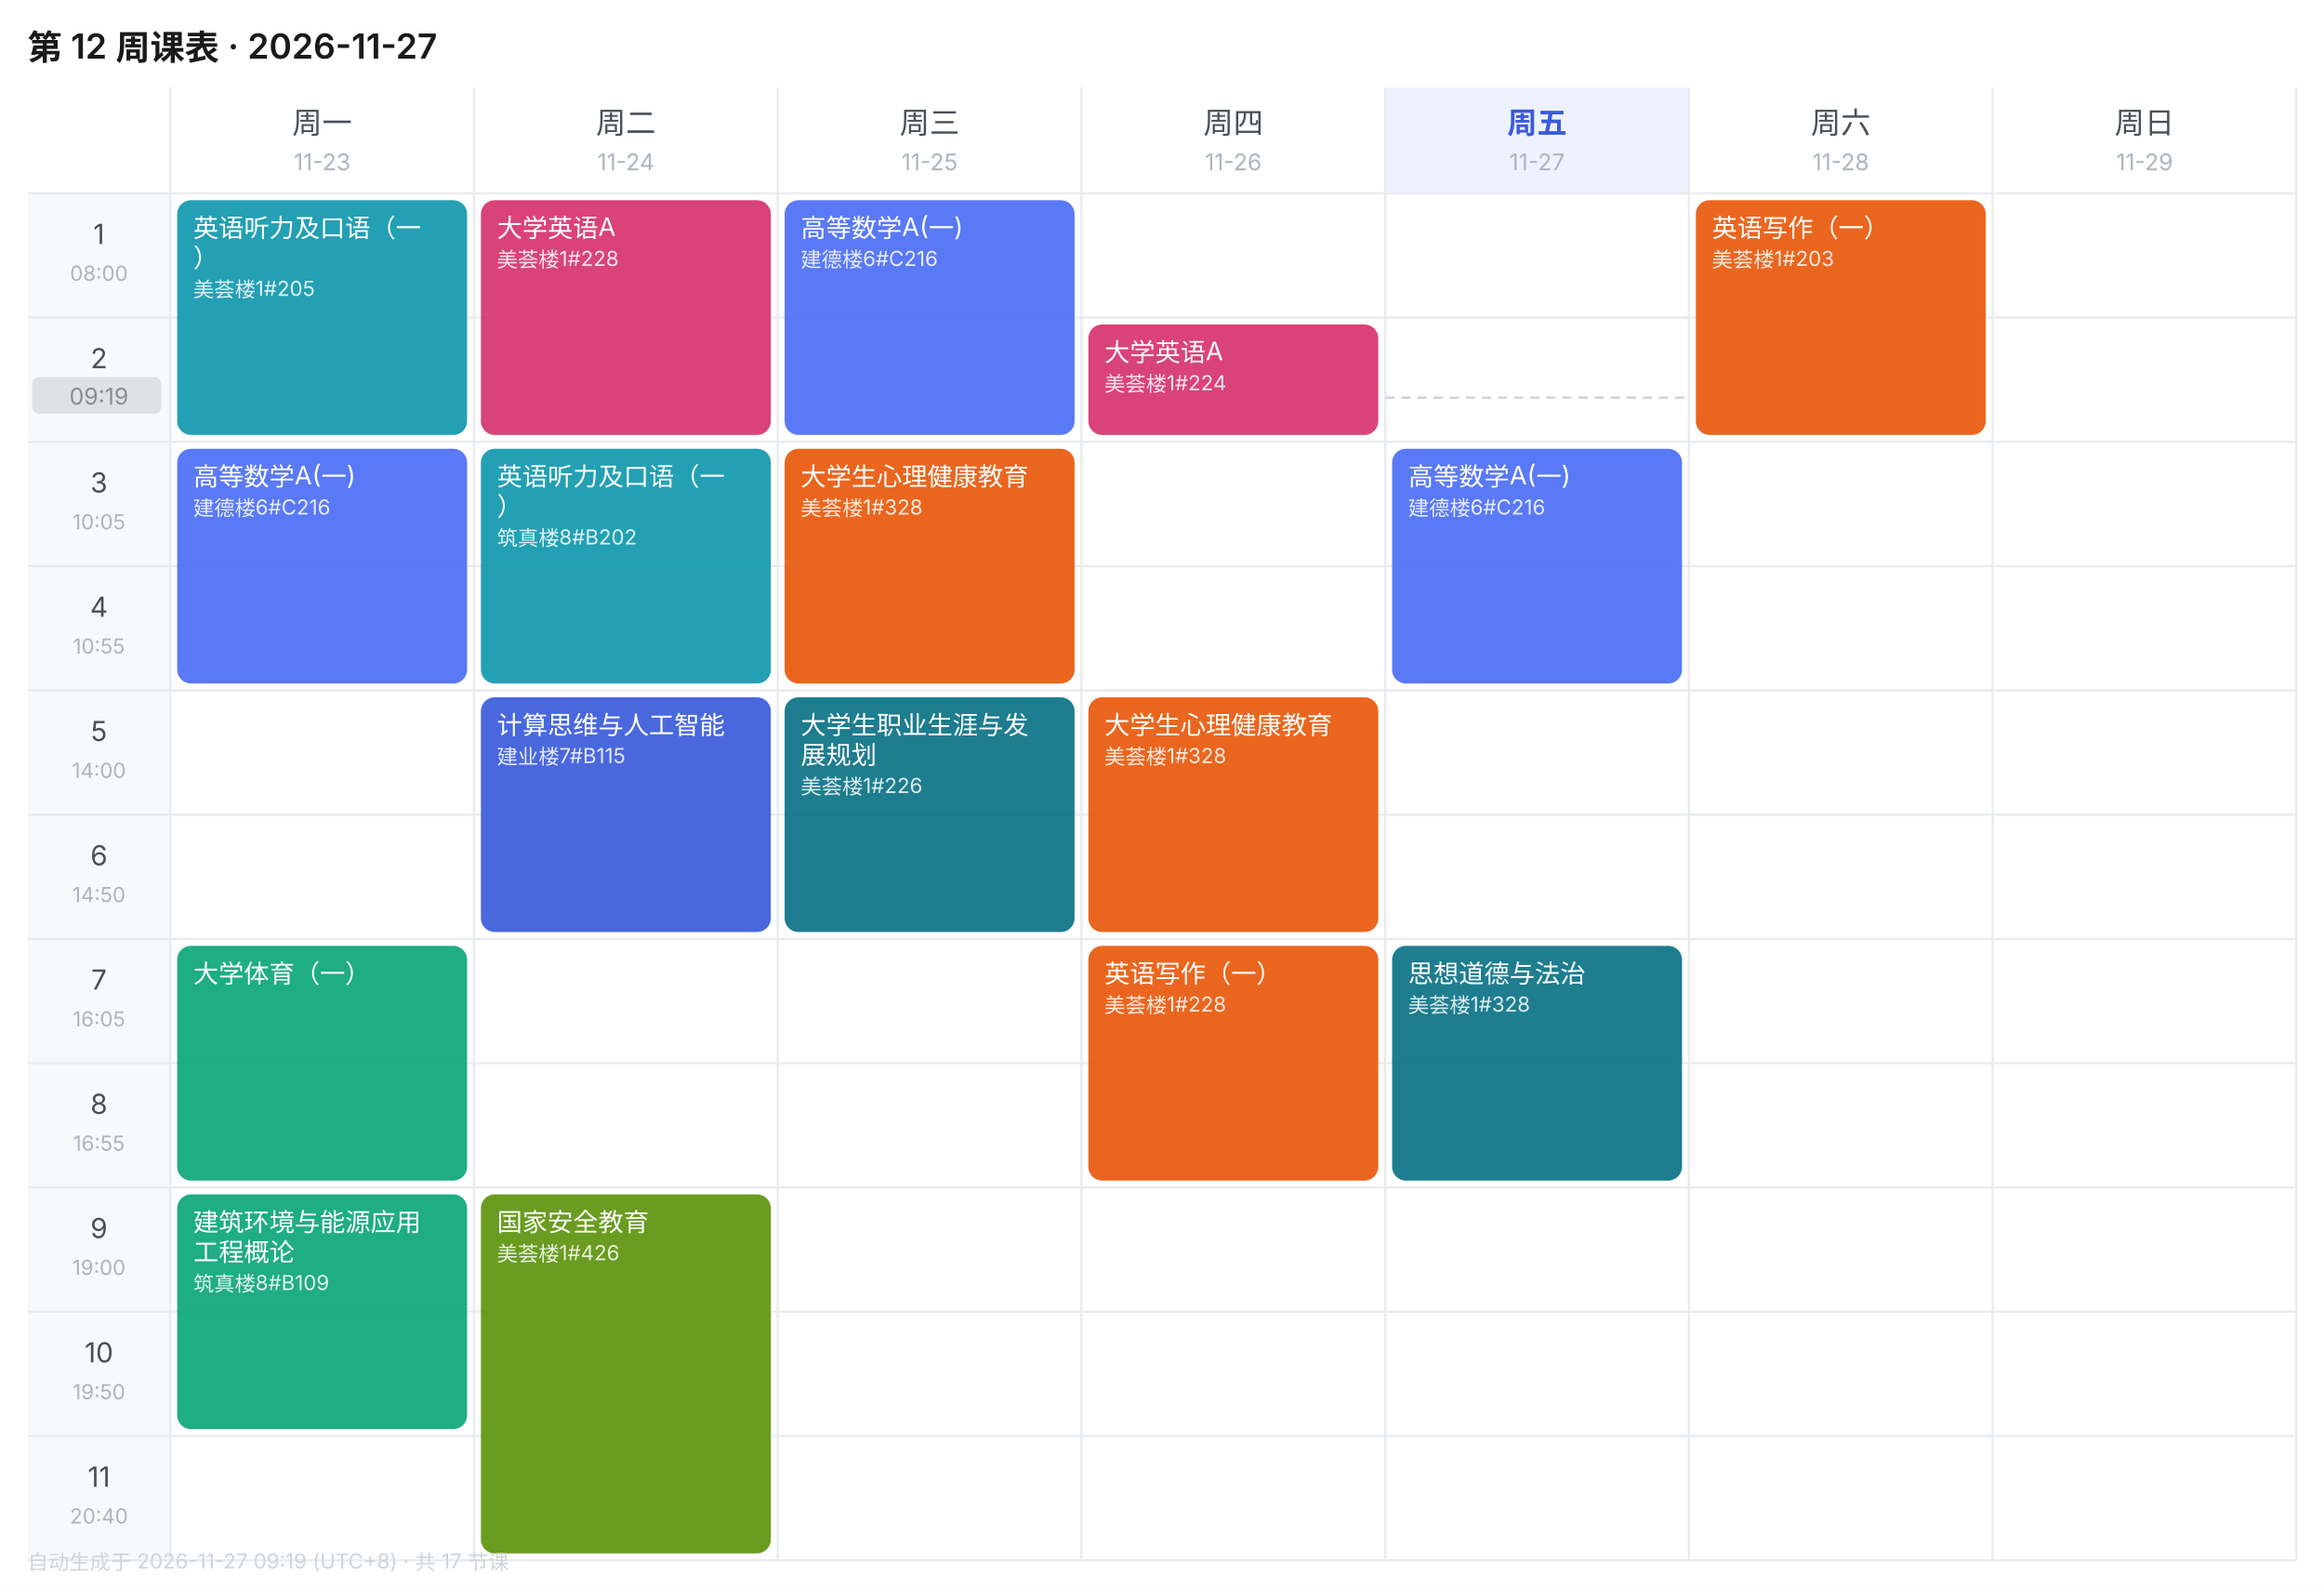
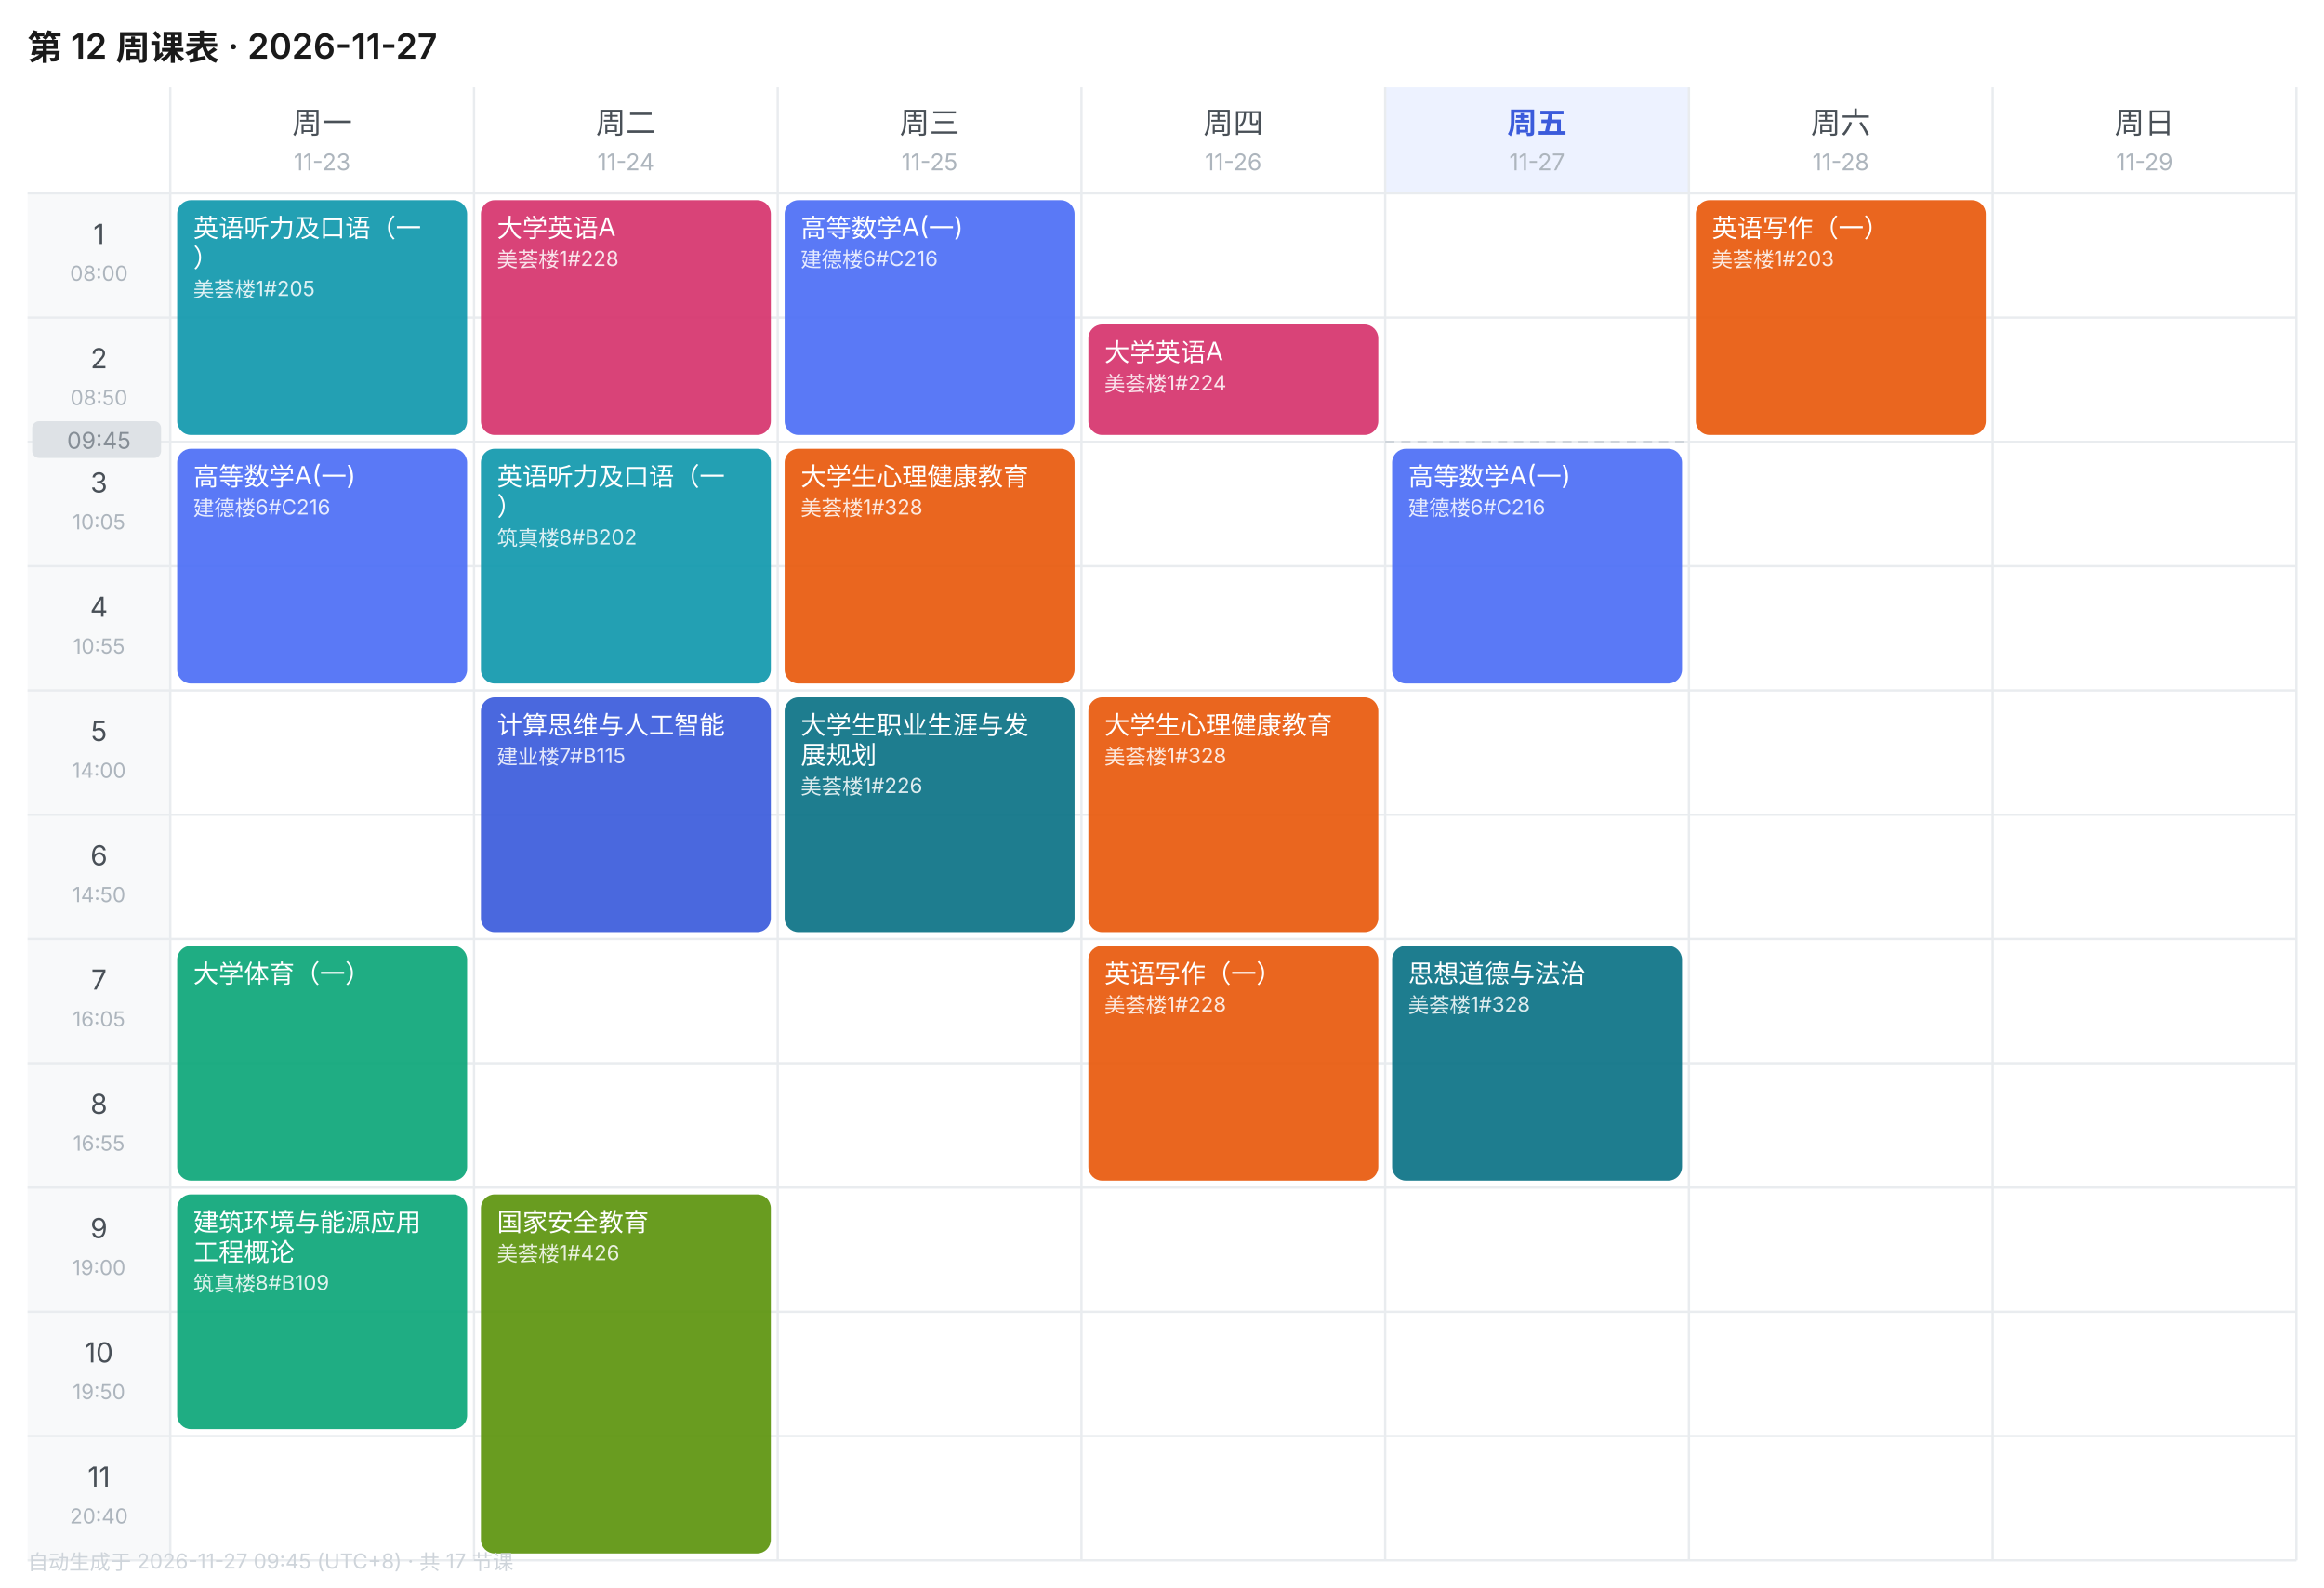
<svg xmlns="http://www.w3.org/2000/svg" width="1010" height="690" viewBox="0 0 1010 690" font-family="-apple-system,BlinkMacSystemFont,'Segoe UI','PingFang SC','Microsoft YaHei',sans-serif">
  <rect width="1010" height="690" fill="#FFFFFF" />
  <text x="12" y="26" font-size="15" font-weight="600" fill="#1A1A1A">第 12 周课表 · 2026-11-27</text>
  <text x="140.0" y="58" font-size="13" font-weight="400" text-anchor="middle" fill="#495057">周一</text>
  <text x="140.0" y="74" font-size="10" text-anchor="middle" fill="#ADB5BD">11-23</text>
  <text x="272.0" y="58" font-size="13" font-weight="400" text-anchor="middle" fill="#495057">周二</text>
  <text x="272.0" y="74" font-size="10" text-anchor="middle" fill="#ADB5BD">11-24</text>
  <text x="404.0" y="58" font-size="13" font-weight="400" text-anchor="middle" fill="#495057">周三</text>
  <text x="404.0" y="74" font-size="10" text-anchor="middle" fill="#ADB5BD">11-25</text>
  <text x="536.0" y="58" font-size="13" font-weight="400" text-anchor="middle" fill="#495057">周四</text>
  <text x="536.0" y="74" font-size="10" text-anchor="middle" fill="#ADB5BD">11-26</text>
  <rect x="602" y="38" width="132" height="46" fill="#EDF2FF" />
  <text x="668.0" y="58" font-size="13" font-weight="600" text-anchor="middle" fill="#3B5BDB">周五</text>
  <text x="668.0" y="74" font-size="10" text-anchor="middle" fill="#ADB5BD">11-27</text>
  <text x="800.0" y="58" font-size="13" font-weight="400" text-anchor="middle" fill="#495057">周六</text>
  <text x="800.0" y="74" font-size="10" text-anchor="middle" fill="#ADB5BD">11-28</text>
  <text x="932.0" y="58" font-size="13" font-weight="400" text-anchor="middle" fill="#495057">周日</text>
  <text x="932.0" y="74" font-size="10" text-anchor="middle" fill="#ADB5BD">11-29</text>
  <rect x="12" y="84" width="62" height="54" fill="#F8F9FA" />
  <text x="43.0" y="106" font-size="12" text-anchor="middle" fill="#495057">1</text>
  <text x="43.0" y="122" font-size="9" text-anchor="middle" fill="#ADB5BD">08:00</text>
  <line x1="12" y1="84" x2="998" y2="84" stroke="#E9ECEF" stroke-width="1" />
  <rect x="12" y="138" width="62" height="54" fill="#F8F9FA" />
  <text x="43.0" y="160" font-size="12" text-anchor="middle" fill="#495057">2</text>
  <text x="43.0" y="176" font-size="9" text-anchor="middle" fill="#ADB5BD">08:50</text>
  <line x1="12" y1="138" x2="998" y2="138" stroke="#E9ECEF" stroke-width="1" />
  <rect x="12" y="192" width="62" height="54" fill="#F8F9FA" />
  <text x="43.0" y="214" font-size="12" text-anchor="middle" fill="#495057">3</text>
  <text x="43.0" y="230" font-size="9" text-anchor="middle" fill="#ADB5BD">10:05</text>
  <line x1="12" y1="192" x2="998" y2="192" stroke="#E9ECEF" stroke-width="1" />
  <rect x="12" y="246" width="62" height="54" fill="#F8F9FA" />
  <text x="43.0" y="268" font-size="12" text-anchor="middle" fill="#495057">4</text>
  <text x="43.0" y="284" font-size="9" text-anchor="middle" fill="#ADB5BD">10:55</text>
  <line x1="12" y1="246" x2="998" y2="246" stroke="#E9ECEF" stroke-width="1" />
  <rect x="12" y="300" width="62" height="54" fill="#F8F9FA" />
  <text x="43.0" y="322" font-size="12" text-anchor="middle" fill="#495057">5</text>
  <text x="43.0" y="338" font-size="9" text-anchor="middle" fill="#ADB5BD">14:00</text>
  <line x1="12" y1="300" x2="998" y2="300" stroke="#E9ECEF" stroke-width="1" />
  <rect x="12" y="354" width="62" height="54" fill="#F8F9FA" />
  <text x="43.0" y="376" font-size="12" text-anchor="middle" fill="#495057">6</text>
  <text x="43.0" y="392" font-size="9" text-anchor="middle" fill="#ADB5BD">14:50</text>
  <line x1="12" y1="354" x2="998" y2="354" stroke="#E9ECEF" stroke-width="1" />
  <rect x="12" y="408" width="62" height="54" fill="#F8F9FA" />
  <text x="43.0" y="430" font-size="12" text-anchor="middle" fill="#495057">7</text>
  <text x="43.0" y="446" font-size="9" text-anchor="middle" fill="#ADB5BD">16:05</text>
  <line x1="12" y1="408" x2="998" y2="408" stroke="#E9ECEF" stroke-width="1" />
  <rect x="12" y="462" width="62" height="54" fill="#F8F9FA" />
  <text x="43.0" y="484" font-size="12" text-anchor="middle" fill="#495057">8</text>
  <text x="43.0" y="500" font-size="9" text-anchor="middle" fill="#ADB5BD">16:55</text>
  <line x1="12" y1="462" x2="998" y2="462" stroke="#E9ECEF" stroke-width="1" />
  <rect x="12" y="516" width="62" height="54" fill="#F8F9FA" />
  <text x="43.0" y="538" font-size="12" text-anchor="middle" fill="#495057">9</text>
  <text x="43.0" y="554" font-size="9" text-anchor="middle" fill="#ADB5BD">19:00</text>
  <line x1="12" y1="516" x2="998" y2="516" stroke="#E9ECEF" stroke-width="1" />
  <rect x="12" y="570" width="62" height="54" fill="#F8F9FA" />
  <text x="43.0" y="592" font-size="12" text-anchor="middle" fill="#495057">10</text>
  <text x="43.0" y="608" font-size="9" text-anchor="middle" fill="#ADB5BD">19:50</text>
  <line x1="12" y1="570" x2="998" y2="570" stroke="#E9ECEF" stroke-width="1" />
  <rect x="12" y="624" width="62" height="54" fill="#F8F9FA" />
  <text x="43.0" y="646" font-size="12" text-anchor="middle" fill="#495057">11</text>
  <text x="43.0" y="662" font-size="9" text-anchor="middle" fill="#ADB5BD">20:40</text>
  <line x1="12" y1="624" x2="998" y2="624" stroke="#E9ECEF" stroke-width="1" />
  <line x1="74" y1="38" x2="74" y2="678" stroke="#E9ECEF" stroke-width="1" />
  <line x1="206" y1="38" x2="206" y2="678" stroke="#E9ECEF" stroke-width="1" />
  <line x1="338" y1="38" x2="338" y2="678" stroke="#E9ECEF" stroke-width="1" />
  <line x1="470" y1="38" x2="470" y2="678" stroke="#E9ECEF" stroke-width="1" />
  <line x1="602" y1="38" x2="602" y2="678" stroke="#E9ECEF" stroke-width="1" />
  <line x1="734" y1="38" x2="734" y2="678" stroke="#E9ECEF" stroke-width="1" />
  <line x1="866" y1="38" x2="866" y2="678" stroke="#E9ECEF" stroke-width="1" />
  <line x1="998" y1="38" x2="998" y2="678" stroke="#E9ECEF" stroke-width="1" />
  <line x1="12" y1="678" x2="998" y2="678" stroke="#E9ECEF" stroke-width="1" />
  <rect x="77" y="87" width="126" height="102" rx="6" fill="#1098AD" opacity="0.92" />
  <text x="84" y="103" font-size="11" fill="#FFFFFF">英语听力及口语（一</text>
  <text x="84" y="116" font-size="11" fill="#FFFFFF">）</text>
  <text x="84" y="129" font-size="9" fill="#FFFFFF" opacity="0.85">美荟楼1#205</text>
  <rect x="77" y="195" width="126" height="102" rx="6" fill="#4C6EF5" opacity="0.92" />
  <text x="84" y="211" font-size="11" fill="#FFFFFF">高等数学A(一)</text>
  <text x="84" y="224" font-size="9" fill="#FFFFFF" opacity="0.85">建德楼6#C216</text>
  <rect x="77" y="411" width="126" height="102" rx="6" fill="#0CA678" opacity="0.92" />
  <text x="84" y="427" font-size="11" fill="#FFFFFF">大学体育（一）</text>
  <rect x="77" y="519" width="126" height="102" rx="6" fill="#0CA678" opacity="0.92" />
  <text x="84" y="535" font-size="11" fill="#FFFFFF">建筑环境与能源应用</text>
  <text x="84" y="548" font-size="11" fill="#FFFFFF">工程概论</text>
  <text x="84" y="561" font-size="9" fill="#FFFFFF" opacity="0.85">筑真楼8#B109</text>
  <rect x="209" y="87" width="126" height="102" rx="6" fill="#D6336C" opacity="0.92" />
  <text x="216" y="103" font-size="11" fill="#FFFFFF">大学英语A</text>
  <text x="216" y="116" font-size="9" fill="#FFFFFF" opacity="0.85">美荟楼1#228</text>
  <rect x="209" y="195" width="126" height="102" rx="6" fill="#1098AD" opacity="0.92" />
  <text x="216" y="211" font-size="11" fill="#FFFFFF">英语听力及口语（一</text>
  <text x="216" y="224" font-size="11" fill="#FFFFFF">）</text>
  <text x="216" y="237" font-size="9" fill="#FFFFFF" opacity="0.85">筑真楼8#B202</text>
  <rect x="209" y="303" width="126" height="102" rx="6" fill="#3B5BDB" opacity="0.92" />
  <text x="216" y="319" font-size="11" fill="#FFFFFF">计算思维与人工智能</text>
  <text x="216" y="332" font-size="9" fill="#FFFFFF" opacity="0.85">建业楼7#B115</text>
  <rect x="209" y="519" width="126" height="156" rx="6" fill="#5C940D" opacity="0.92" />
  <text x="216" y="535" font-size="11" fill="#FFFFFF">国家安全教育</text>
  <text x="216" y="548" font-size="9" fill="#FFFFFF" opacity="0.85">美荟楼1#426</text>
  <rect x="341" y="87" width="126" height="102" rx="6" fill="#4C6EF5" opacity="0.92" />
  <text x="348" y="103" font-size="11" fill="#FFFFFF">高等数学A(一)</text>
  <text x="348" y="116" font-size="9" fill="#FFFFFF" opacity="0.85">建德楼6#C216</text>
  <rect x="341" y="195" width="126" height="102" rx="6" fill="#E8590C" opacity="0.92" />
  <text x="348" y="211" font-size="11" fill="#FFFFFF">大学生心理健康教育</text>
  <text x="348" y="224" font-size="9" fill="#FFFFFF" opacity="0.85">美荟楼1#328</text>
  <rect x="341" y="303" width="126" height="102" rx="6" fill="#0B7285" opacity="0.92" />
  <text x="348" y="319" font-size="11" fill="#FFFFFF">大学生职业生涯与发</text>
  <text x="348" y="332" font-size="11" fill="#FFFFFF">展规划</text>
  <text x="348" y="345" font-size="9" fill="#FFFFFF" opacity="0.85">美荟楼1#226</text>
  <rect x="473" y="141" width="126" height="48" rx="6" fill="#D6336C" opacity="0.92" />
  <text x="480" y="157" font-size="11" fill="#FFFFFF">大学英语A</text>
  <text x="480" y="170" font-size="9" fill="#FFFFFF" opacity="0.85">美荟楼1#224</text>
  <rect x="473" y="303" width="126" height="102" rx="6" fill="#E8590C" opacity="0.92" />
  <text x="480" y="319" font-size="11" fill="#FFFFFF">大学生心理健康教育</text>
  <text x="480" y="332" font-size="9" fill="#FFFFFF" opacity="0.85">美荟楼1#328</text>
  <rect x="473" y="411" width="126" height="102" rx="6" fill="#E8590C" opacity="0.92" />
  <text x="480" y="427" font-size="11" fill="#FFFFFF">英语写作（一）</text>
  <text x="480" y="440" font-size="9" fill="#FFFFFF" opacity="0.85">美荟楼1#228</text>
  <rect x="605" y="195" width="126" height="102" rx="6" fill="#4C6EF5" opacity="0.92" />
  <text x="612" y="211" font-size="11" fill="#FFFFFF">高等数学A(一)</text>
  <text x="612" y="224" font-size="9" fill="#FFFFFF" opacity="0.85">建德楼6#C216</text>
  <rect x="605" y="411" width="126" height="102" rx="6" fill="#0B7285" opacity="0.92" />
  <text x="612" y="427" font-size="11" fill="#FFFFFF">思想道德与法治</text>
  <text x="612" y="440" font-size="9" fill="#FFFFFF" opacity="0.85">美荟楼1#328</text>
  <rect x="737" y="87" width="126" height="102" rx="6" fill="#E8590C" opacity="0.92" />
  <text x="744" y="103" font-size="11" fill="#FFFFFF">英语写作（一）</text>
  <text x="744" y="116" font-size="9" fill="#FFFFFF" opacity="0.85">美荟楼1#203</text>
-   <line x1="602" y1="172.8" x2="734" y2="172.8" stroke="#CED4DA" stroke-width="1" stroke-dasharray="4 3" />
-   <rect x="14" y="163.8" width="56" height="16" rx="3" fill="#DEE2E6" />
-   <text x="43.0" y="175.8" font-size="10" text-anchor="middle" fill="#868E96">09:19</text>
-   <text x="12" y="682" font-size="9" fill="#CED4DA">自动生成于 2026-11-27 09:19 (UTC+8) · 共 17 节课</text>
+   <line x1="602" y1="192.0" x2="734" y2="192.0" stroke="#CED4DA" stroke-width="1" stroke-dasharray="4 3" />
+   <rect x="14" y="183.0" width="56" height="16" rx="3" fill="#DEE2E6" />
+   <text x="43.0" y="195.0" font-size="10" text-anchor="middle" fill="#868E96">09:45</text>
+   <text x="12" y="682" font-size="9" fill="#CED4DA">自动生成于 2026-11-27 09:45 (UTC+8) · 共 17 节课</text>
</svg>
